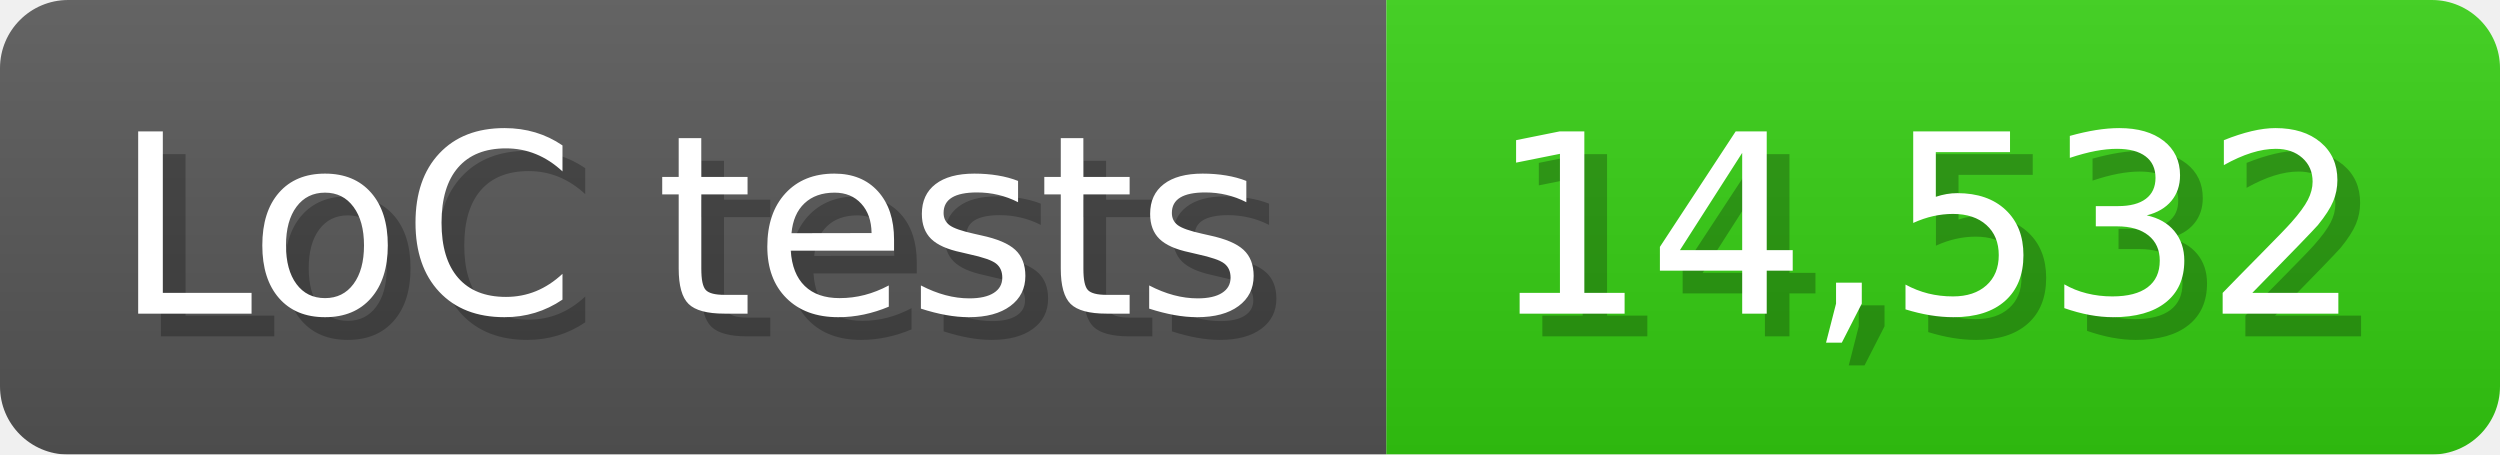
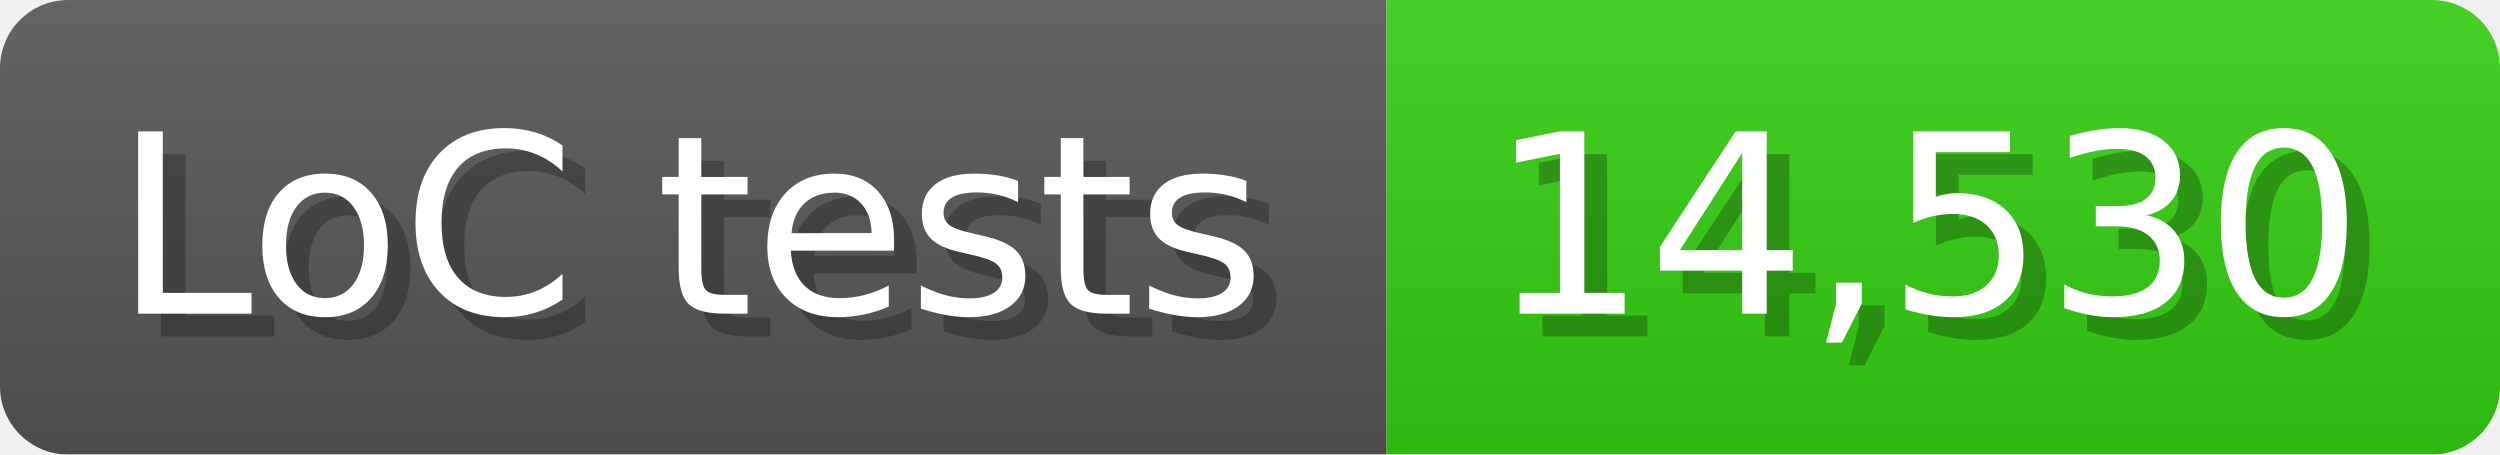
<svg xmlns="http://www.w3.org/2000/svg" width="110" height="20" viewBox="0 0 1100 200">
  <linearGradient id="a" x2="0" y2="100%">
    <stop offset="0" stop-opacity=".1" stop-color="#EEE" />
    <stop offset="1" stop-opacity=".1" />
  </linearGradient>
  <mask id="m">
    <rect width="1100" height="200" rx="30" fill="#FFF" />
  </mask>
  <g mask="url(#m)">
    <rect width="610" height="200" fill="#555" />
    <rect width="490" height="200" fill="#3C1" x="610" />
    <rect width="1100" height="200" fill="url(#a)" />
  </g>
  <g fill="#fff" text-anchor="start" font-family="Verdana,DejaVu Sans,sans-serif" font-size="110">
    <text x="60" y="148" textLength="510" fill="#000" opacity="0.25">LoC tests</text>
    <text x="50" y="138" textLength="510">LoC tests</text>
-     <text x="665" y="148" textLength="390" fill="#000" opacity="0.25">14,532</text>
-     <text x="655" y="138" textLength="390">14,532</text>
+     <text x="665" y="148" textLength="390" fill="#000" opacity="0.25">14,530</text>
+     <text x="655" y="138" textLength="390">14,530</text>
  </g>
</svg>
